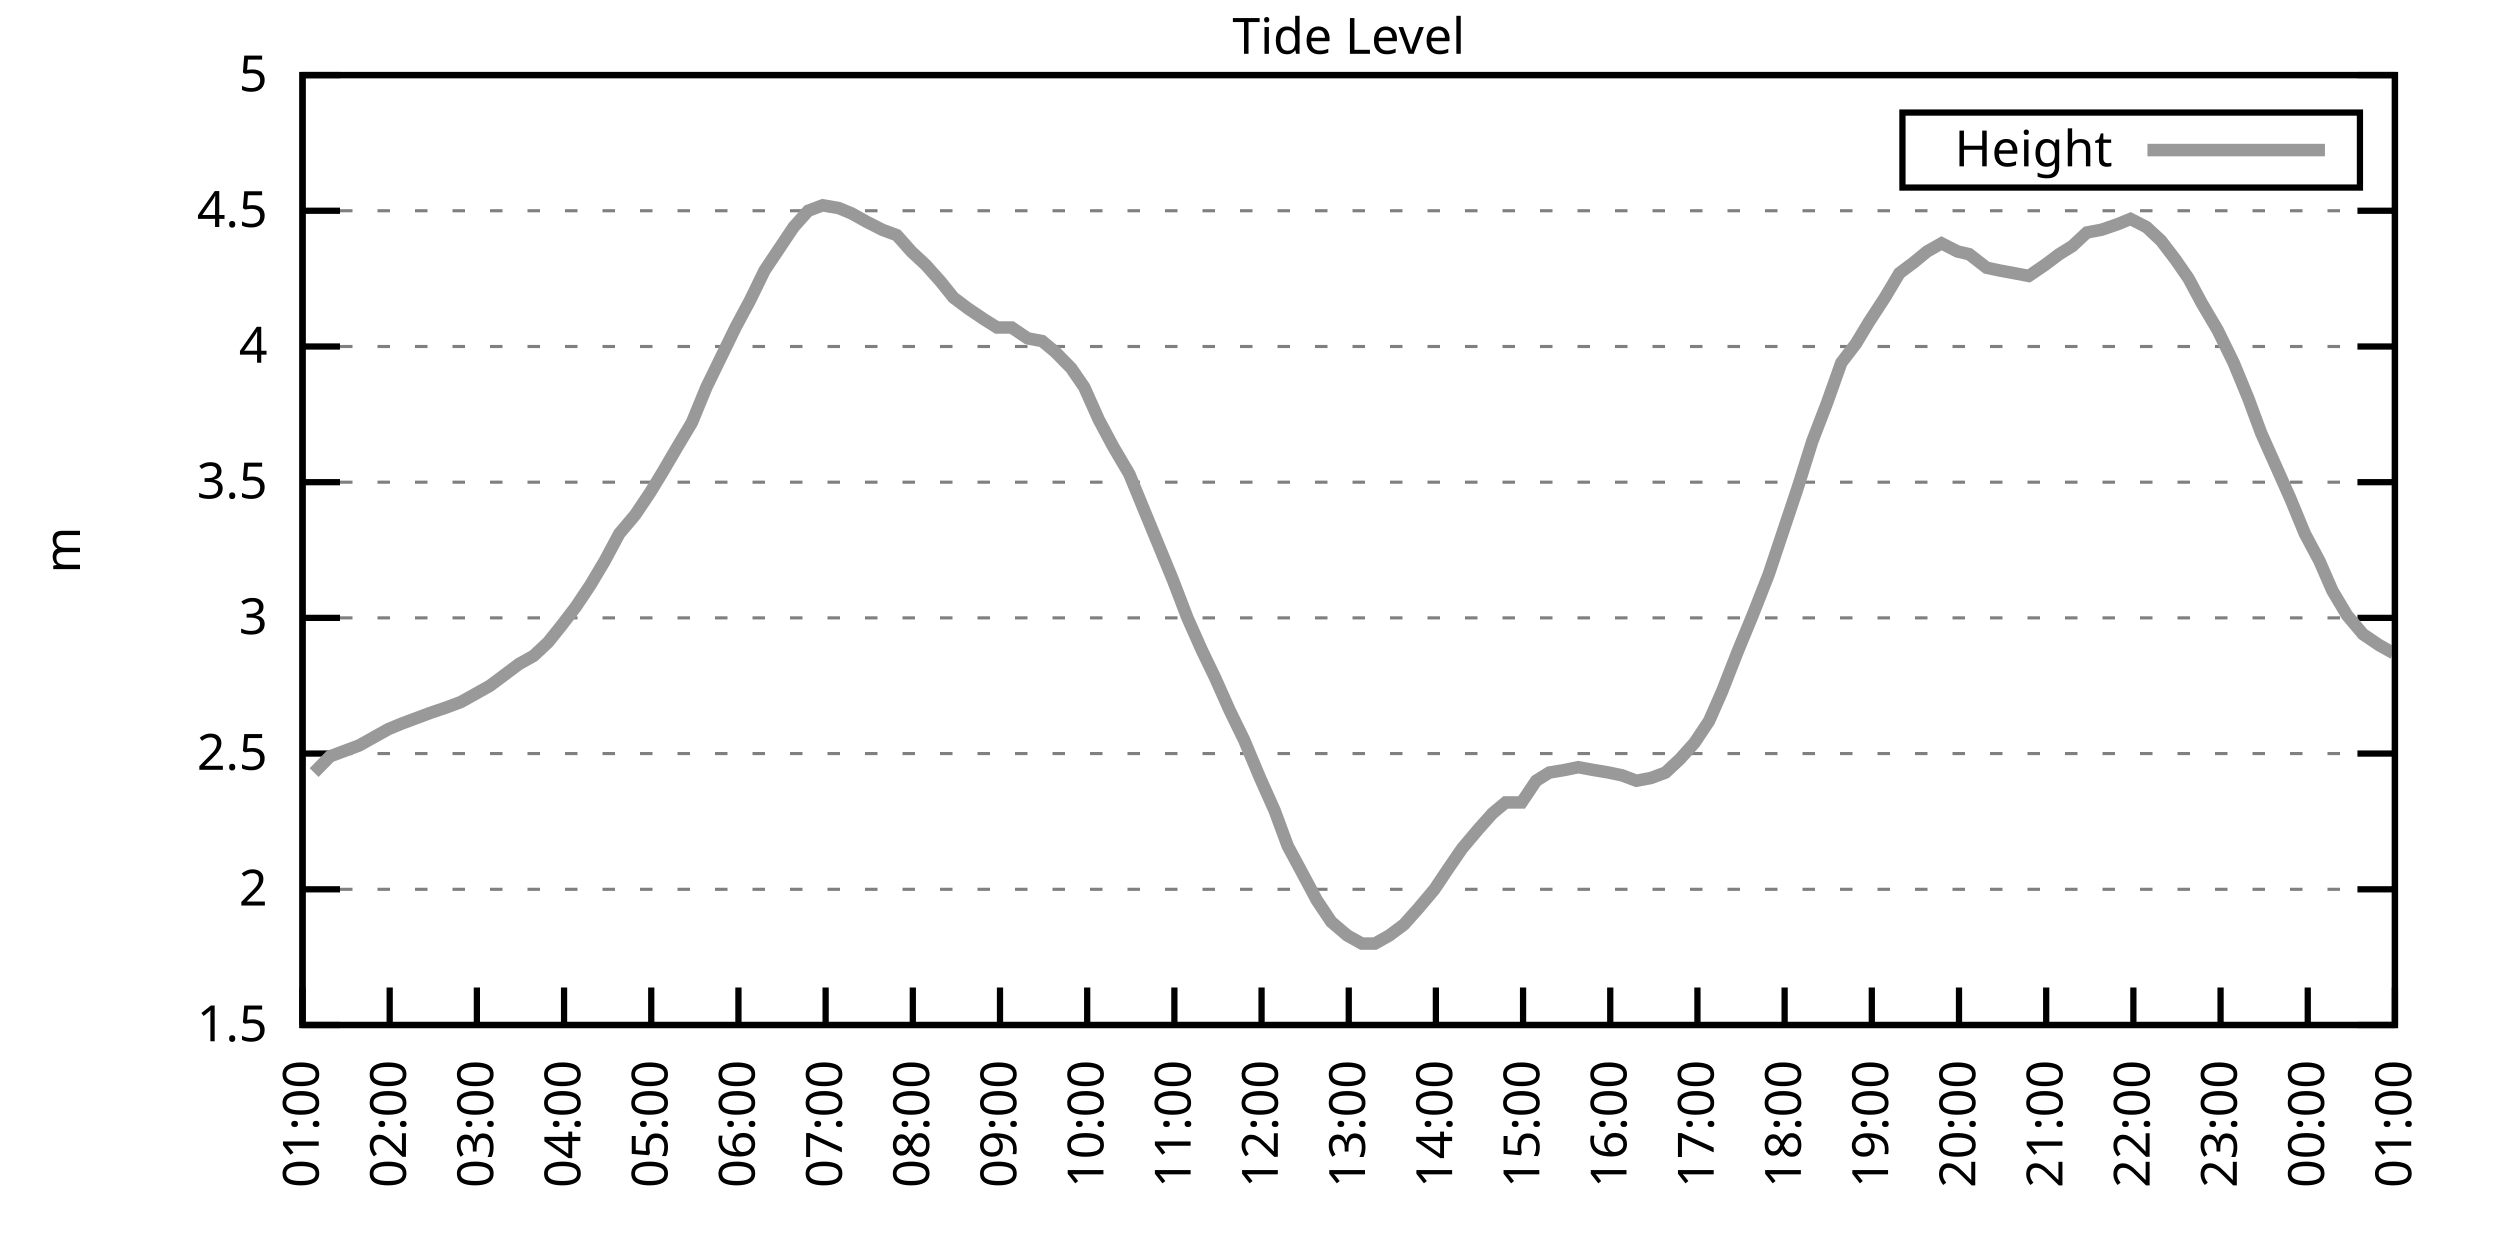
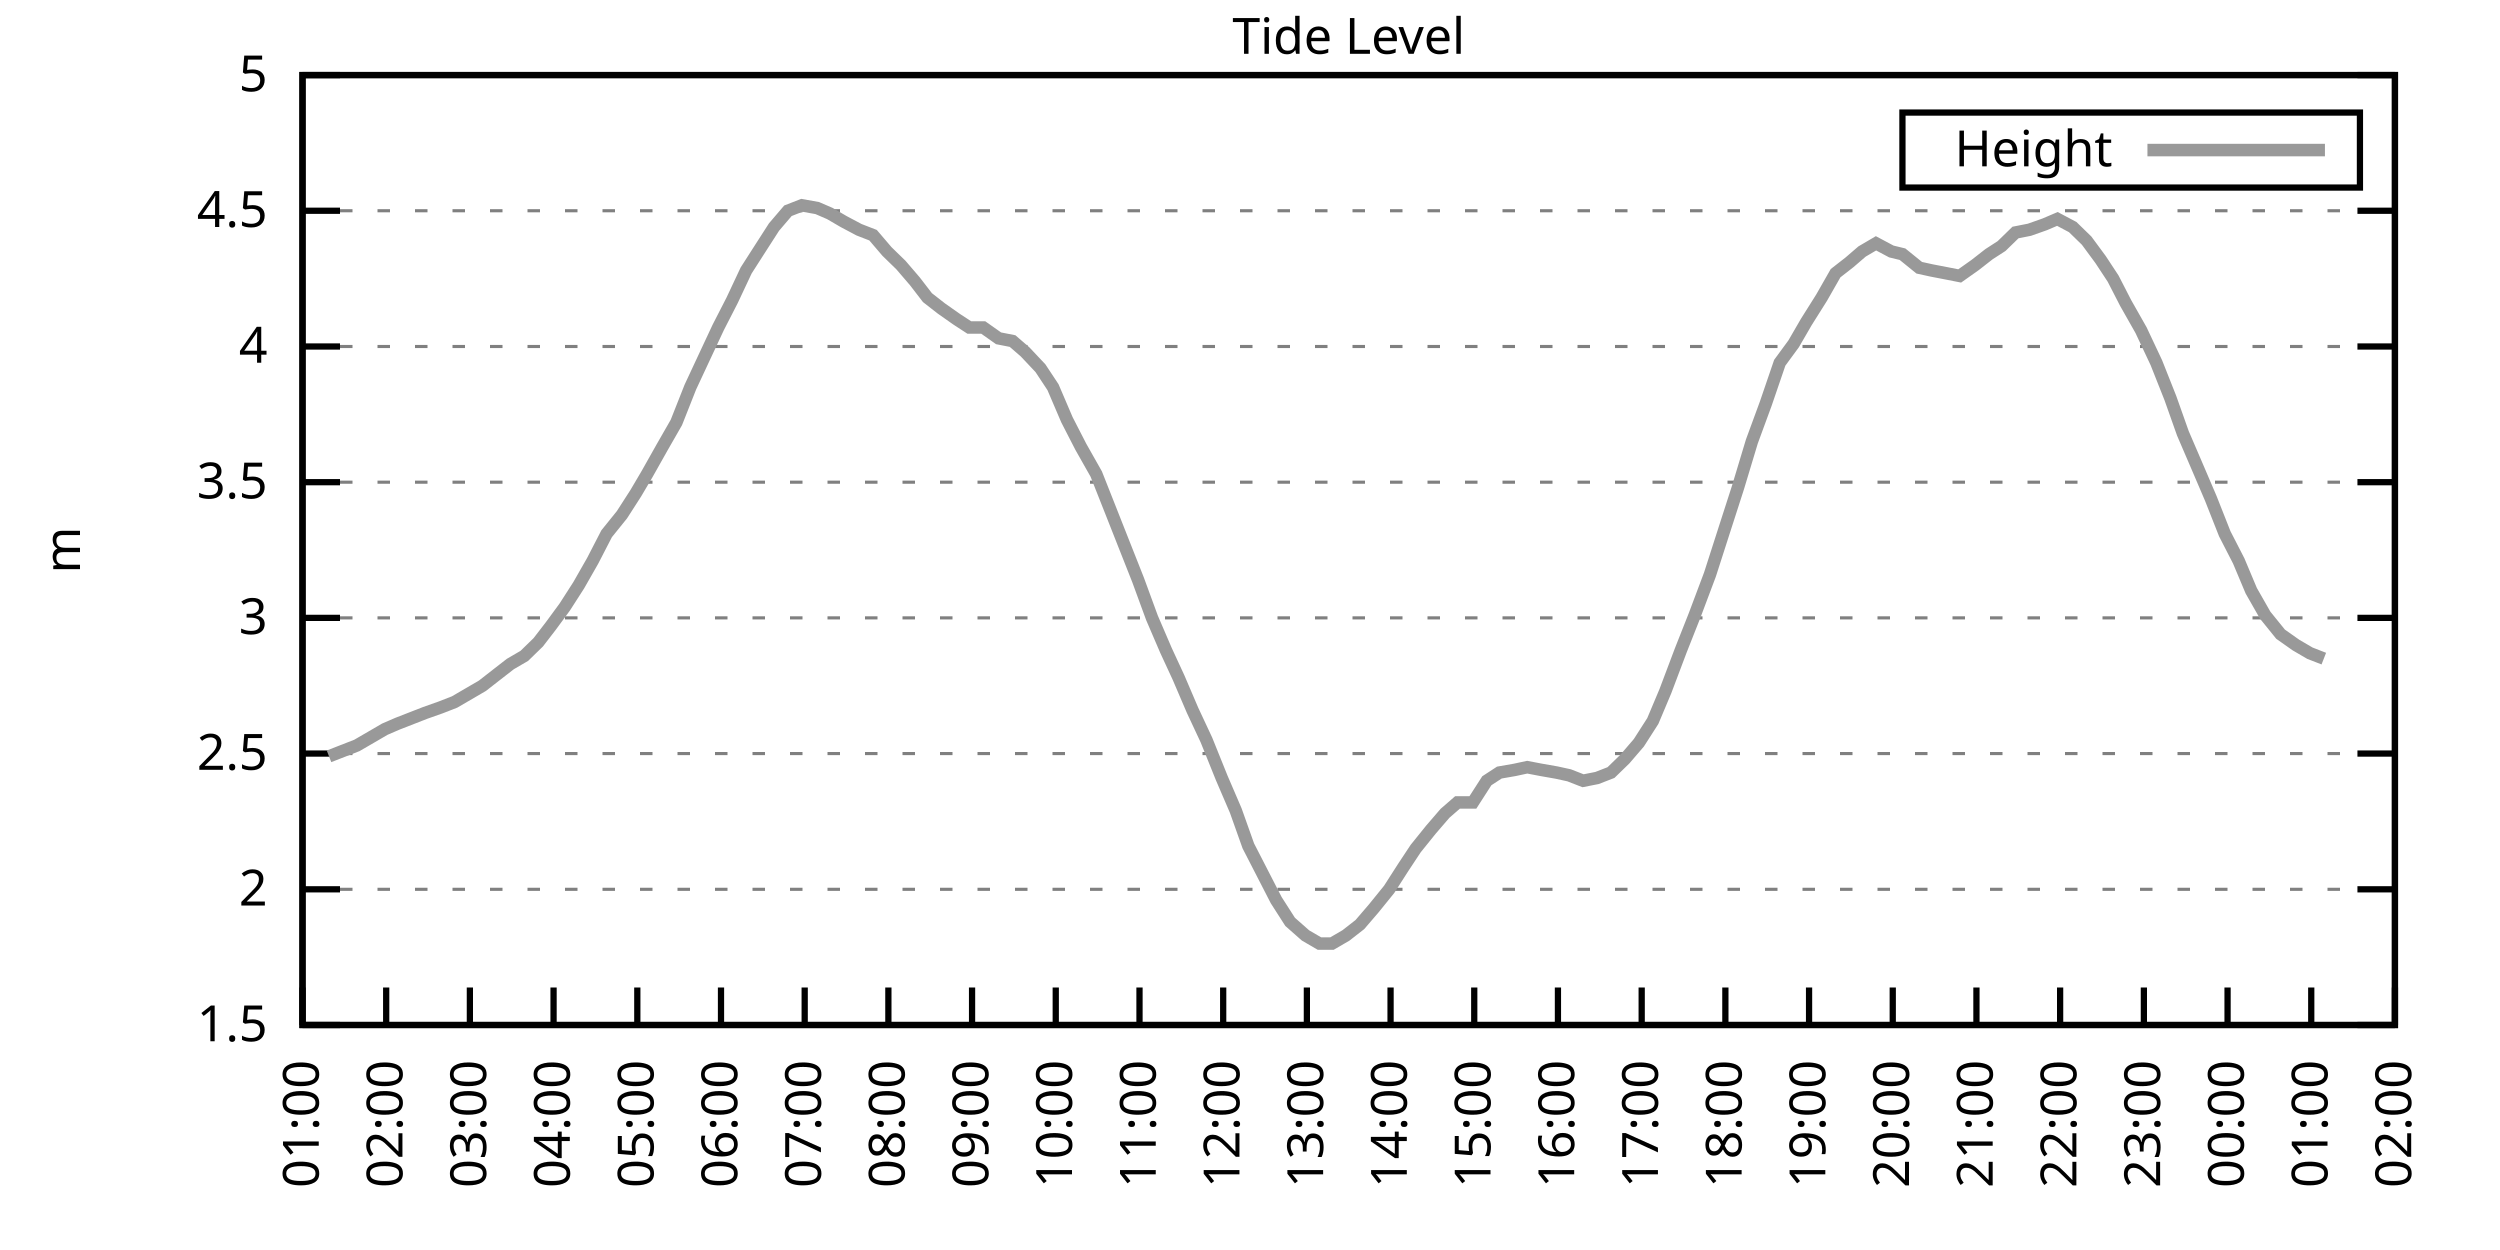
<svg xmlns="http://www.w3.org/2000/svg" xmlns:xlink="http://www.w3.org/1999/xlink" width="400" height="200" viewBox="0 0 400 200">
  <g id="gnuplot_canvas">
    <rect x="0" y="0" width="400" height="200" fill="none" />
    <defs>
      <circle id="gpDot" r="0.5" stroke-width="0.5" stroke="currentColor" />
      <path id="gpPt0" stroke-width="0.333" stroke="currentColor" d="M-1,0 h2 M0,-1 v2" />
      <path id="gpPt1" stroke-width="0.333" stroke="currentColor" d="M-1,-1 L1,1 M1,-1 L-1,1" />
      <path id="gpPt2" stroke-width="0.333" stroke="currentColor" d="M-1,0 L1,0 M0,-1 L0,1 M-1,-1 L1,1 M-1,1 L1,-1" />
      <rect id="gpPt3" stroke-width="0.333" stroke="currentColor" x="-1" y="-1" width="2" height="2" />
      <rect id="gpPt4" stroke-width="0.333" stroke="currentColor" fill="currentColor" x="-1" y="-1" width="2" height="2" />
      <circle id="gpPt5" stroke-width="0.333" stroke="currentColor" cx="0" cy="0" r="1" />
      <use xlink:href="#gpPt5" id="gpPt6" fill="currentColor" stroke="none" />
      <path id="gpPt7" stroke-width="0.333" stroke="currentColor" d="M0,-1.33 L-1.33,0.67 L1.33,0.67 z" />
      <use xlink:href="#gpPt7" id="gpPt8" fill="currentColor" stroke="none" />
      <use xlink:href="#gpPt7" id="gpPt9" stroke="currentColor" transform="rotate(180)" />
      <use xlink:href="#gpPt9" id="gpPt10" fill="currentColor" stroke="none" />
      <use xlink:href="#gpPt3" id="gpPt11" stroke="currentColor" transform="rotate(45)" />
      <use xlink:href="#gpPt11" id="gpPt12" fill="currentColor" stroke="none" />
      <path id="gpPt13" stroke-width="0.333" stroke="currentColor" d="M0,1.330 L1.265,0.411 L0.782,-1.067 L-0.782,-1.076 L-1.265,0.411 z" />
      <use xlink:href="#gpPt13" id="gpPt14" fill="currentColor" stroke="none" />
      <filter id="textbox" filterUnits="objectBoundingBox" x="0" y="0" height="1" width="1">
        <feFlood flood-color="white" flood-opacity="1" result="bgnd" />
        <feComposite in="SourceGraphic" in2="bgnd" operator="atop" />
      </filter>
      <filter id="greybox" filterUnits="objectBoundingBox" x="0" y="0" height="1" width="1">
        <feFlood flood-color="lightgrey" flood-opacity="1" result="grey" />
        <feComposite in="SourceGraphic" in2="grey" operator="atop" />
      </filter>
    </defs>
    <g fill="none" color="white" stroke="currentColor" stroke-width="1.00" stroke-linecap="butt" stroke-linejoin="miter">
</g>
    <g fill="none" color="black" stroke="currentColor" stroke-width="1.00" stroke-linecap="butt" stroke-linejoin="miter">
      <g stroke="none" shape-rendering="crispEdges">
        <polygon fill="rgb(255, 255, 255)" points="48.40,164.00 383.18,164.00 383.18,12.02 48.40,12.02 " />
      </g>
    </g>
    <g fill="none" color="black" stroke="currentColor" stroke-width="1.00" stroke-linecap="butt" stroke-linejoin="miter">
</g>
    <g fill="none" color="black" stroke="black" stroke-width="0.50" stroke-linecap="butt" stroke-linejoin="miter">
</g>
    <g fill="none" color="gray" stroke="currentColor" stroke-width="0.50" stroke-linecap="butt" stroke-linejoin="miter">
      <path stroke="gray" stroke-dasharray="2,4" class="gridline" d="M48.40,164.00 L383.19,164.00  " />
    </g>
    <g fill="none" color="gray" stroke="gray" stroke-width="1.00" stroke-linecap="butt" stroke-linejoin="miter">
</g>
    <g fill="none" color="black" stroke="currentColor" stroke-width="1.00" stroke-linecap="butt" stroke-linejoin="miter">
      <path stroke="black" d="M48.40,164.00 L54.40,164.00 M383.19,164.00 L377.19,164.00  " />
      <g transform="translate(42.80,166.60)" stroke="none" fill="black" font-family="Sans" font-size="8.00" text-anchor="end">
        <text>
          <tspan font-family="Sans"> 1.5</tspan>
        </text>
      </g>
    </g>
    <g fill="none" color="black" stroke="currentColor" stroke-width="1.00" stroke-linecap="butt" stroke-linejoin="miter">
</g>
    <g fill="none" color="black" stroke="black" stroke-width="0.50" stroke-linecap="butt" stroke-linejoin="miter">
</g>
    <g fill="none" color="gray" stroke="currentColor" stroke-width="0.50" stroke-linecap="butt" stroke-linejoin="miter">
      <path stroke="gray" stroke-dasharray="2,4" class="gridline" d="M48.40,142.29 L383.19,142.29  " />
    </g>
    <g fill="none" color="gray" stroke="gray" stroke-width="1.00" stroke-linecap="butt" stroke-linejoin="miter">
</g>
    <g fill="none" color="black" stroke="currentColor" stroke-width="1.00" stroke-linecap="butt" stroke-linejoin="miter">
      <path stroke="black" d="M48.40,142.29 L54.40,142.29 M383.19,142.29 L377.19,142.29  " />
      <g transform="translate(42.80,144.89)" stroke="none" fill="black" font-family="Sans" font-size="8.00" text-anchor="end">
        <text>
          <tspan font-family="Sans"> 2</tspan>
        </text>
      </g>
    </g>
    <g fill="none" color="black" stroke="currentColor" stroke-width="1.00" stroke-linecap="butt" stroke-linejoin="miter">
</g>
    <g fill="none" color="black" stroke="black" stroke-width="0.50" stroke-linecap="butt" stroke-linejoin="miter">
</g>
    <g fill="none" color="gray" stroke="currentColor" stroke-width="0.50" stroke-linecap="butt" stroke-linejoin="miter">
      <path stroke="gray" stroke-dasharray="2,4" class="gridline" d="M48.40,120.57 L383.19,120.57  " />
    </g>
    <g fill="none" color="gray" stroke="gray" stroke-width="1.00" stroke-linecap="butt" stroke-linejoin="miter">
</g>
    <g fill="none" color="black" stroke="currentColor" stroke-width="1.00" stroke-linecap="butt" stroke-linejoin="miter">
      <path stroke="black" d="M48.40,120.57 L54.40,120.57 M383.19,120.57 L377.19,120.57  " />
      <g transform="translate(42.80,123.17)" stroke="none" fill="black" font-family="Sans" font-size="8.00" text-anchor="end">
        <text>
          <tspan font-family="Sans"> 2.5</tspan>
        </text>
      </g>
    </g>
    <g fill="none" color="black" stroke="currentColor" stroke-width="1.00" stroke-linecap="butt" stroke-linejoin="miter">
</g>
    <g fill="none" color="black" stroke="black" stroke-width="0.50" stroke-linecap="butt" stroke-linejoin="miter">
</g>
    <g fill="none" color="gray" stroke="currentColor" stroke-width="0.50" stroke-linecap="butt" stroke-linejoin="miter">
      <path stroke="gray" stroke-dasharray="2,4" class="gridline" d="M48.40,98.86 L383.19,98.86  " />
    </g>
    <g fill="none" color="gray" stroke="gray" stroke-width="1.00" stroke-linecap="butt" stroke-linejoin="miter">
</g>
    <g fill="none" color="black" stroke="currentColor" stroke-width="1.00" stroke-linecap="butt" stroke-linejoin="miter">
      <path stroke="black" d="M48.40,98.86 L54.40,98.86 M383.19,98.86 L377.19,98.86  " />
      <g transform="translate(42.80,101.46)" stroke="none" fill="black" font-family="Sans" font-size="8.00" text-anchor="end">
        <text>
          <tspan font-family="Sans"> 3</tspan>
        </text>
      </g>
    </g>
    <g fill="none" color="black" stroke="currentColor" stroke-width="1.00" stroke-linecap="butt" stroke-linejoin="miter">
</g>
    <g fill="none" color="black" stroke="black" stroke-width="0.50" stroke-linecap="butt" stroke-linejoin="miter">
</g>
    <g fill="none" color="gray" stroke="currentColor" stroke-width="0.50" stroke-linecap="butt" stroke-linejoin="miter">
      <path stroke="gray" stroke-dasharray="2,4" class="gridline" d="M48.40,77.15 L383.19,77.15  " />
    </g>
    <g fill="none" color="gray" stroke="gray" stroke-width="1.00" stroke-linecap="butt" stroke-linejoin="miter">
</g>
    <g fill="none" color="black" stroke="currentColor" stroke-width="1.00" stroke-linecap="butt" stroke-linejoin="miter">
      <path stroke="black" d="M48.40,77.15 L54.40,77.15 M383.19,77.15 L377.19,77.15  " />
      <g transform="translate(42.80,79.75)" stroke="none" fill="black" font-family="Sans" font-size="8.00" text-anchor="end">
        <text>
          <tspan font-family="Sans"> 3.5</tspan>
        </text>
      </g>
    </g>
    <g fill="none" color="black" stroke="currentColor" stroke-width="1.00" stroke-linecap="butt" stroke-linejoin="miter">
</g>
    <g fill="none" color="black" stroke="black" stroke-width="0.50" stroke-linecap="butt" stroke-linejoin="miter">
</g>
    <g fill="none" color="gray" stroke="currentColor" stroke-width="0.50" stroke-linecap="butt" stroke-linejoin="miter">
      <path stroke="gray" stroke-dasharray="2,4" class="gridline" d="M48.40,55.44 L383.19,55.44  " />
    </g>
    <g fill="none" color="gray" stroke="gray" stroke-width="1.00" stroke-linecap="butt" stroke-linejoin="miter">
</g>
    <g fill="none" color="black" stroke="currentColor" stroke-width="1.00" stroke-linecap="butt" stroke-linejoin="miter">
      <path stroke="black" d="M48.40,55.44 L54.40,55.44 M383.19,55.44 L377.19,55.44  " />
      <g transform="translate(42.80,58.04)" stroke="none" fill="black" font-family="Sans" font-size="8.00" text-anchor="end">
        <text>
          <tspan font-family="Sans"> 4</tspan>
        </text>
      </g>
    </g>
    <g fill="none" color="black" stroke="currentColor" stroke-width="1.00" stroke-linecap="butt" stroke-linejoin="miter">
</g>
    <g fill="none" color="black" stroke="black" stroke-width="0.50" stroke-linecap="butt" stroke-linejoin="miter">
</g>
    <g fill="none" color="gray" stroke="currentColor" stroke-width="0.50" stroke-linecap="butt" stroke-linejoin="miter">
      <path stroke="gray" stroke-dasharray="2,4" class="gridline" d="M48.40,33.72 L383.19,33.72  " />
    </g>
    <g fill="none" color="gray" stroke="gray" stroke-width="1.00" stroke-linecap="butt" stroke-linejoin="miter">
</g>
    <g fill="none" color="black" stroke="currentColor" stroke-width="1.00" stroke-linecap="butt" stroke-linejoin="miter">
      <path stroke="black" d="M48.40,33.72 L54.40,33.72 M383.19,33.72 L377.19,33.72  " />
      <g transform="translate(42.80,36.32)" stroke="none" fill="black" font-family="Sans" font-size="8.00" text-anchor="end">
        <text>
          <tspan font-family="Sans"> 4.5</tspan>
        </text>
      </g>
    </g>
    <g fill="none" color="black" stroke="currentColor" stroke-width="1.00" stroke-linecap="butt" stroke-linejoin="miter">
</g>
    <g fill="none" color="black" stroke="black" stroke-width="0.50" stroke-linecap="butt" stroke-linejoin="miter">
</g>
    <g fill="none" color="gray" stroke="currentColor" stroke-width="0.50" stroke-linecap="butt" stroke-linejoin="miter">
      <path stroke="gray" stroke-dasharray="2,4" class="gridline" d="M48.40,12.01 L383.19,12.01  " />
    </g>
    <g fill="none" color="gray" stroke="gray" stroke-width="1.00" stroke-linecap="butt" stroke-linejoin="miter">
</g>
    <g fill="none" color="black" stroke="currentColor" stroke-width="1.00" stroke-linecap="butt" stroke-linejoin="miter">
      <path stroke="black" d="M48.40,12.01 L54.40,12.01 M383.19,12.01 L377.19,12.01  " />
      <g transform="translate(42.80,14.61)" stroke="none" fill="black" font-family="Sans" font-size="8.00" text-anchor="end">
        <text>
          <tspan font-family="Sans"> 5</tspan>
        </text>
      </g>
    </g>
    <g fill="none" color="black" stroke="currentColor" stroke-width="1.00" stroke-linecap="butt" stroke-linejoin="miter">
      <path stroke="black" d="M48.40,164.00 L48.40,158.00  " />
      <g transform="translate(51.00,169.60) rotate(270.00)" stroke="none" fill="black" font-family="Sans" font-size="8.00" text-anchor="end">
        <text>
          <tspan font-family="Sans">01:00</tspan>
        </text>
      </g>
    </g>
    <g fill="none" color="black" stroke="currentColor" stroke-width="1.00" stroke-linecap="butt" stroke-linejoin="miter">
-       <path stroke="black" d="M62.35,164.00 L62.35,158.00  " />
-       <g transform="translate(64.95,169.60) rotate(270.00)" stroke="none" fill="black" font-family="Sans" font-size="8.00" text-anchor="end">
+       <path stroke="black" d="M61.79,164.00 L61.79,158.00  " />
+       <g transform="translate(64.39,169.60) rotate(270.00)" stroke="none" fill="black" font-family="Sans" font-size="8.00" text-anchor="end">
        <text>
          <tspan font-family="Sans">02:00</tspan>
        </text>
      </g>
    </g>
    <g fill="none" color="black" stroke="currentColor" stroke-width="1.00" stroke-linecap="butt" stroke-linejoin="miter">
-       <path stroke="black" d="M76.30,164.00 L76.30,158.00  " />
-       <g transform="translate(78.90,169.60) rotate(270.00)" stroke="none" fill="black" font-family="Sans" font-size="8.00" text-anchor="end">
+       <path stroke="black" d="M75.18,164.00 L75.18,158.00  " />
+       <g transform="translate(77.78,169.60) rotate(270.00)" stroke="none" fill="black" font-family="Sans" font-size="8.00" text-anchor="end">
        <text>
          <tspan font-family="Sans">03:00</tspan>
        </text>
      </g>
    </g>
    <g fill="none" color="black" stroke="currentColor" stroke-width="1.00" stroke-linecap="butt" stroke-linejoin="miter">
-       <path stroke="black" d="M90.25,164.00 L90.25,158.00  " />
-       <g transform="translate(92.85,169.60) rotate(270.00)" stroke="none" fill="black" font-family="Sans" font-size="8.00" text-anchor="end">
+       <path stroke="black" d="M88.57,164.00 L88.57,158.00  " />
+       <g transform="translate(91.17,169.60) rotate(270.00)" stroke="none" fill="black" font-family="Sans" font-size="8.00" text-anchor="end">
        <text>
          <tspan font-family="Sans">04:00</tspan>
        </text>
      </g>
    </g>
    <g fill="none" color="black" stroke="currentColor" stroke-width="1.00" stroke-linecap="butt" stroke-linejoin="miter">
-       <path stroke="black" d="M104.20,164.00 L104.20,158.00  " />
-       <g transform="translate(106.80,169.60) rotate(270.00)" stroke="none" fill="black" font-family="Sans" font-size="8.00" text-anchor="end">
+       <path stroke="black" d="M101.97,164.00 L101.97,158.00  " />
+       <g transform="translate(104.57,169.60) rotate(270.00)" stroke="none" fill="black" font-family="Sans" font-size="8.00" text-anchor="end">
        <text>
          <tspan font-family="Sans">05:00</tspan>
        </text>
      </g>
    </g>
    <g fill="none" color="black" stroke="currentColor" stroke-width="1.00" stroke-linecap="butt" stroke-linejoin="miter">
-       <path stroke="black" d="M118.15,164.00 L118.15,158.00  " />
-       <g transform="translate(120.75,169.60) rotate(270.00)" stroke="none" fill="black" font-family="Sans" font-size="8.00" text-anchor="end">
+       <path stroke="black" d="M115.36,164.00 L115.36,158.00  " />
+       <g transform="translate(117.96,169.60) rotate(270.00)" stroke="none" fill="black" font-family="Sans" font-size="8.00" text-anchor="end">
        <text>
          <tspan font-family="Sans">06:00</tspan>
        </text>
      </g>
    </g>
    <g fill="none" color="black" stroke="currentColor" stroke-width="1.00" stroke-linecap="butt" stroke-linejoin="miter">
-       <path stroke="black" d="M132.10,164.00 L132.10,158.00  " />
-       <g transform="translate(134.70,169.60) rotate(270.00)" stroke="none" fill="black" font-family="Sans" font-size="8.00" text-anchor="end">
+       <path stroke="black" d="M128.75,164.00 L128.75,158.00  " />
+       <g transform="translate(131.35,169.60) rotate(270.00)" stroke="none" fill="black" font-family="Sans" font-size="8.00" text-anchor="end">
        <text>
          <tspan font-family="Sans">07:00</tspan>
        </text>
      </g>
    </g>
    <g fill="none" color="black" stroke="currentColor" stroke-width="1.00" stroke-linecap="butt" stroke-linejoin="miter">
-       <path stroke="black" d="M146.05,164.00 L146.05,158.00  " />
-       <g transform="translate(148.65,169.60) rotate(270.00)" stroke="none" fill="black" font-family="Sans" font-size="8.00" text-anchor="end">
+       <path stroke="black" d="M142.14,164.00 L142.14,158.00  " />
+       <g transform="translate(144.74,169.60) rotate(270.00)" stroke="none" fill="black" font-family="Sans" font-size="8.00" text-anchor="end">
        <text>
          <tspan font-family="Sans">08:00</tspan>
        </text>
      </g>
    </g>
    <g fill="none" color="black" stroke="currentColor" stroke-width="1.00" stroke-linecap="butt" stroke-linejoin="miter">
-       <path stroke="black" d="M160.00,164.00 L160.00,158.00  " />
-       <g transform="translate(162.60,169.60) rotate(270.00)" stroke="none" fill="black" font-family="Sans" font-size="8.00" text-anchor="end">
+       <path stroke="black" d="M155.53,164.00 L155.53,158.00  " />
+       <g transform="translate(158.13,169.60) rotate(270.00)" stroke="none" fill="black" font-family="Sans" font-size="8.00" text-anchor="end">
        <text>
          <tspan font-family="Sans">09:00</tspan>
        </text>
      </g>
    </g>
    <g fill="none" color="black" stroke="currentColor" stroke-width="1.00" stroke-linecap="butt" stroke-linejoin="miter">
-       <path stroke="black" d="M173.95,164.00 L173.95,158.00  " />
-       <g transform="translate(176.55,169.60) rotate(270.00)" stroke="none" fill="black" font-family="Sans" font-size="8.00" text-anchor="end">
+       <path stroke="black" d="M168.92,164.00 L168.92,158.00  " />
+       <g transform="translate(171.52,169.60) rotate(270.00)" stroke="none" fill="black" font-family="Sans" font-size="8.00" text-anchor="end">
        <text>
          <tspan font-family="Sans">10:00</tspan>
        </text>
      </g>
    </g>
    <g fill="none" color="black" stroke="currentColor" stroke-width="1.00" stroke-linecap="butt" stroke-linejoin="miter">
-       <path stroke="black" d="M187.90,164.00 L187.90,158.00  " />
-       <g transform="translate(190.50,169.60) rotate(270.00)" stroke="none" fill="black" font-family="Sans" font-size="8.00" text-anchor="end">
+       <path stroke="black" d="M182.32,164.00 L182.32,158.00  " />
+       <g transform="translate(184.92,169.60) rotate(270.00)" stroke="none" fill="black" font-family="Sans" font-size="8.00" text-anchor="end">
        <text>
          <tspan font-family="Sans">11:00</tspan>
        </text>
      </g>
    </g>
    <g fill="none" color="black" stroke="currentColor" stroke-width="1.00" stroke-linecap="butt" stroke-linejoin="miter">
-       <path stroke="black" d="M201.85,164.00 L201.85,158.00  " />
-       <g transform="translate(204.45,169.60) rotate(270.00)" stroke="none" fill="black" font-family="Sans" font-size="8.00" text-anchor="end">
+       <path stroke="black" d="M195.71,164.00 L195.71,158.00  " />
+       <g transform="translate(198.31,169.60) rotate(270.00)" stroke="none" fill="black" font-family="Sans" font-size="8.00" text-anchor="end">
        <text>
          <tspan font-family="Sans">12:00</tspan>
        </text>
      </g>
    </g>
    <g fill="none" color="black" stroke="currentColor" stroke-width="1.00" stroke-linecap="butt" stroke-linejoin="miter">
-       <path stroke="black" d="M215.80,164.00 L215.80,158.00  " />
-       <g transform="translate(218.40,169.60) rotate(270.00)" stroke="none" fill="black" font-family="Sans" font-size="8.00" text-anchor="end">
+       <path stroke="black" d="M209.10,164.00 L209.10,158.00  " />
+       <g transform="translate(211.70,169.60) rotate(270.00)" stroke="none" fill="black" font-family="Sans" font-size="8.00" text-anchor="end">
        <text>
          <tspan font-family="Sans">13:00</tspan>
        </text>
      </g>
    </g>
    <g fill="none" color="black" stroke="currentColor" stroke-width="1.00" stroke-linecap="butt" stroke-linejoin="miter">
-       <path stroke="black" d="M229.74,164.00 L229.74,158.00  " />
-       <g transform="translate(232.34,169.60) rotate(270.00)" stroke="none" fill="black" font-family="Sans" font-size="8.00" text-anchor="end">
+       <path stroke="black" d="M222.49,164.00 L222.49,158.00  " />
+       <g transform="translate(225.09,169.60) rotate(270.00)" stroke="none" fill="black" font-family="Sans" font-size="8.00" text-anchor="end">
        <text>
          <tspan font-family="Sans">14:00</tspan>
        </text>
      </g>
    </g>
    <g fill="none" color="black" stroke="currentColor" stroke-width="1.00" stroke-linecap="butt" stroke-linejoin="miter">
-       <path stroke="black" d="M243.69,164.00 L243.69,158.00  " />
-       <g transform="translate(246.29,169.60) rotate(270.00)" stroke="none" fill="black" font-family="Sans" font-size="8.00" text-anchor="end">
+       <path stroke="black" d="M235.88,164.00 L235.88,158.00  " />
+       <g transform="translate(238.48,169.60) rotate(270.00)" stroke="none" fill="black" font-family="Sans" font-size="8.00" text-anchor="end">
        <text>
          <tspan font-family="Sans">15:00</tspan>
        </text>
      </g>
    </g>
    <g fill="none" color="black" stroke="currentColor" stroke-width="1.00" stroke-linecap="butt" stroke-linejoin="miter">
-       <path stroke="black" d="M257.64,164.00 L257.64,158.00  " />
-       <g transform="translate(260.24,169.60) rotate(270.00)" stroke="none" fill="black" font-family="Sans" font-size="8.00" text-anchor="end">
+       <path stroke="black" d="M249.27,164.00 L249.27,158.00  " />
+       <g transform="translate(251.87,169.60) rotate(270.00)" stroke="none" fill="black" font-family="Sans" font-size="8.00" text-anchor="end">
        <text>
          <tspan font-family="Sans">16:00</tspan>
        </text>
      </g>
    </g>
    <g fill="none" color="black" stroke="currentColor" stroke-width="1.00" stroke-linecap="butt" stroke-linejoin="miter">
-       <path stroke="black" d="M271.59,164.00 L271.59,158.00  " />
-       <g transform="translate(274.19,169.60) rotate(270.00)" stroke="none" fill="black" font-family="Sans" font-size="8.00" text-anchor="end">
+       <path stroke="black" d="M262.67,164.00 L262.67,158.00  " />
+       <g transform="translate(265.27,169.60) rotate(270.00)" stroke="none" fill="black" font-family="Sans" font-size="8.00" text-anchor="end">
        <text>
          <tspan font-family="Sans">17:00</tspan>
        </text>
      </g>
    </g>
    <g fill="none" color="black" stroke="currentColor" stroke-width="1.00" stroke-linecap="butt" stroke-linejoin="miter">
-       <path stroke="black" d="M285.54,164.00 L285.54,158.00  " />
-       <g transform="translate(288.14,169.60) rotate(270.00)" stroke="none" fill="black" font-family="Sans" font-size="8.00" text-anchor="end">
+       <path stroke="black" d="M276.06,164.00 L276.06,158.00  " />
+       <g transform="translate(278.66,169.60) rotate(270.00)" stroke="none" fill="black" font-family="Sans" font-size="8.00" text-anchor="end">
        <text>
          <tspan font-family="Sans">18:00</tspan>
        </text>
      </g>
    </g>
    <g fill="none" color="black" stroke="currentColor" stroke-width="1.00" stroke-linecap="butt" stroke-linejoin="miter">
-       <path stroke="black" d="M299.49,164.00 L299.49,158.00  " />
-       <g transform="translate(302.09,169.60) rotate(270.00)" stroke="none" fill="black" font-family="Sans" font-size="8.00" text-anchor="end">
+       <path stroke="black" d="M289.45,164.00 L289.45,158.00  " />
+       <g transform="translate(292.05,169.60) rotate(270.00)" stroke="none" fill="black" font-family="Sans" font-size="8.00" text-anchor="end">
        <text>
          <tspan font-family="Sans">19:00</tspan>
        </text>
      </g>
    </g>
    <g fill="none" color="black" stroke="currentColor" stroke-width="1.00" stroke-linecap="butt" stroke-linejoin="miter">
-       <path stroke="black" d="M313.44,164.00 L313.44,158.00  " />
-       <g transform="translate(316.04,169.60) rotate(270.00)" stroke="none" fill="black" font-family="Sans" font-size="8.00" text-anchor="end">
+       <path stroke="black" d="M302.84,164.00 L302.84,158.00  " />
+       <g transform="translate(305.44,169.60) rotate(270.00)" stroke="none" fill="black" font-family="Sans" font-size="8.00" text-anchor="end">
        <text>
          <tspan font-family="Sans">20:00</tspan>
        </text>
      </g>
    </g>
    <g fill="none" color="black" stroke="currentColor" stroke-width="1.00" stroke-linecap="butt" stroke-linejoin="miter">
-       <path stroke="black" d="M327.39,164.00 L327.39,158.00  " />
-       <g transform="translate(329.99,169.60) rotate(270.00)" stroke="none" fill="black" font-family="Sans" font-size="8.00" text-anchor="end">
+       <path stroke="black" d="M316.23,164.00 L316.23,158.00  " />
+       <g transform="translate(318.83,169.60) rotate(270.00)" stroke="none" fill="black" font-family="Sans" font-size="8.00" text-anchor="end">
        <text>
          <tspan font-family="Sans">21:00</tspan>
        </text>
      </g>
    </g>
    <g fill="none" color="black" stroke="currentColor" stroke-width="1.00" stroke-linecap="butt" stroke-linejoin="miter">
-       <path stroke="black" d="M341.34,164.00 L341.34,158.00  " />
-       <g transform="translate(343.94,169.60) rotate(270.00)" stroke="none" fill="black" font-family="Sans" font-size="8.00" text-anchor="end">
+       <path stroke="black" d="M329.62,164.00 L329.62,158.00  " />
+       <g transform="translate(332.22,169.60) rotate(270.00)" stroke="none" fill="black" font-family="Sans" font-size="8.00" text-anchor="end">
        <text>
          <tspan font-family="Sans">22:00</tspan>
        </text>
      </g>
    </g>
    <g fill="none" color="black" stroke="currentColor" stroke-width="1.00" stroke-linecap="butt" stroke-linejoin="miter">
-       <path stroke="black" d="M355.29,164.00 L355.29,158.00  " />
-       <g transform="translate(357.89,169.60) rotate(270.00)" stroke="none" fill="black" font-family="Sans" font-size="8.00" text-anchor="end">
+       <path stroke="black" d="M343.02,164.00 L343.02,158.00  " />
+       <g transform="translate(345.62,169.60) rotate(270.00)" stroke="none" fill="black" font-family="Sans" font-size="8.00" text-anchor="end">
        <text>
          <tspan font-family="Sans">23:00</tspan>
        </text>
      </g>
    </g>
    <g fill="none" color="black" stroke="currentColor" stroke-width="1.00" stroke-linecap="butt" stroke-linejoin="miter">
-       <path stroke="black" d="M369.24,164.00 L369.24,158.00  " />
-       <g transform="translate(371.84,169.60) rotate(270.00)" stroke="none" fill="black" font-family="Sans" font-size="8.00" text-anchor="end">
+       <path stroke="black" d="M356.41,164.00 L356.41,158.00  " />
+       <g transform="translate(359.01,169.60) rotate(270.00)" stroke="none" fill="black" font-family="Sans" font-size="8.00" text-anchor="end">
        <text>
          <tspan font-family="Sans">00:00</tspan>
+         </text>
+       </g>
+     </g>
+     <g fill="none" color="black" stroke="currentColor" stroke-width="1.00" stroke-linecap="butt" stroke-linejoin="miter">
+       <path stroke="black" d="M369.80,164.00 L369.80,158.00  " />
+       <g transform="translate(372.40,169.60) rotate(270.00)" stroke="none" fill="black" font-family="Sans" font-size="8.00" text-anchor="end">
+         <text>
+           <tspan font-family="Sans">01:00</tspan>
        </text>
      </g>
    </g>
    <g fill="none" color="black" stroke="currentColor" stroke-width="1.00" stroke-linecap="butt" stroke-linejoin="miter">
      <path stroke="black" d="M383.19,164.00 L383.19,158.00  " />
      <g transform="translate(385.79,169.60) rotate(270.00)" stroke="none" fill="black" font-family="Sans" font-size="8.00" text-anchor="end">
        <text>
-           <tspan font-family="Sans">01:00</tspan>
+           <tspan font-family="Sans">02:00</tspan>
        </text>
      </g>
    </g>
    <g fill="none" color="black" stroke="currentColor" stroke-width="1.00" stroke-linecap="butt" stroke-linejoin="miter">
</g>
    <g fill="none" color="black" stroke="currentColor" stroke-width="1.00" stroke-linecap="butt" stroke-linejoin="miter">
      <path stroke="black" d="M48.40,12.01 L48.40,164.00 L383.19,164.00 L383.19,12.01 L48.40,12.01 Z  " />
    </g>
    <g fill="none" color="black" stroke="currentColor" stroke-width="1.00" stroke-linecap="butt" stroke-linejoin="miter">
</g>
    <g fill="none" color="black" stroke="currentColor" stroke-width="1.00" stroke-linecap="butt" stroke-linejoin="miter">
      <path stroke="black" d="M304.39,30.01 L304.39,18.01 L377.59,18.01 L377.59,30.01 L304.39,30.01 Z  " />
    </g>
    <g id="Tide_level_plot_1">
      <g fill="none" color="white" stroke="black" stroke-width="2.00" stroke-linecap="butt" stroke-linejoin="miter">
</g>
      <g fill="none" color="black" stroke="currentColor" stroke-width="2.00" stroke-linecap="butt" stroke-linejoin="miter">
        <g transform="translate(337.99,26.61)" stroke="none" fill="black" font-family="Sans" font-size="8.00" text-anchor="end">
          <text>
            <tspan font-family="Sans">Height</tspan>
          </text>
        </g>
      </g>
      <g fill="none" color="black" stroke="currentColor" stroke-width="2.00" stroke-linecap="butt" stroke-linejoin="miter">
-         <path stroke="rgb(153, 153, 153)" d="M343.59,24.01 L371.99,24.01 M50.26,123.61 L52.82,121.01 L55.14,120.14 L57.47,119.27 L59.79,117.97 L62.12,116.67   L64.21,115.80 L66.53,114.93 L68.86,114.06 L71.42,113.19 L73.74,112.32 L76.07,111.02 L78.39,109.72 L80.72,107.98   L83.04,106.24 L85.37,104.94 L87.69,102.77 L89.78,100.16 L92.11,97.12 L94.43,93.65 L96.76,89.74 L99.08,85.40   L101.64,82.36 L103.97,78.89 L105.83,75.85 L108.38,71.50 L110.71,67.59 L113.03,61.95 L115.36,57.17 L117.68,52.40   L120.01,48.05 L122.33,43.28 L124.66,39.80 L126.98,36.33 L129.31,33.72 L131.63,32.85 L134.19,33.29 L136.28,34.16   L138.61,35.46 L141.16,36.76 L143.49,37.63 L145.81,40.24 L148.14,42.41 L150.46,45.01 L152.56,47.62 L154.88,49.36   L157.44,51.09 L159.53,52.40 L161.86,52.40 L164.41,54.13 L166.74,54.57 L168.83,56.30 L171.39,58.91 L173.48,61.95   L175.81,67.16 L178.13,71.50 L180.69,75.85 L183.01,81.49 L185.34,87.14 L187.66,92.78 L189.99,98.86 L192.31,104.07   L194.41,108.42 L196.73,113.63 L199.06,118.40 L201.61,124.48 L203.94,129.69 L206.03,135.34 L208.36,139.68 L210.68,144.02   L213.01,147.50 L215.56,149.67 L217.89,150.97 L219.98,150.97 L222.30,149.67 L224.63,147.93 L226.95,145.33 L229.51,142.29   L231.84,138.81 L233.93,135.77 L236.49,132.73 L238.81,130.13 L240.90,128.39 L243.46,128.39 L245.79,124.92 L247.88,123.61   L250.44,123.18 L252.53,122.75 L254.85,123.18 L257.41,123.61 L259.50,124.05 L261.83,124.92 L264.15,124.48 L266.48,123.61   L268.80,121.44 L271.13,118.84 L273.45,115.36 L275.55,110.59 L278.10,104.07 L280.43,98.43 L282.99,91.91 L285.31,84.97   L287.64,78.02 L289.96,70.63 L292.29,64.56 L294.61,58.04 L296.94,55.00 L299.03,51.53 L301.58,47.62 L303.91,43.71   L306.23,41.97 L308.33,40.24 L310.65,38.93 L313.21,40.24 L315.07,40.67 L317.86,42.84 L319.95,43.28 L322.28,43.71   L324.60,44.15 L327.16,42.41 L329.48,40.67 L331.58,39.37 L333.90,37.20 L336.23,36.76 L338.78,35.89 L340.88,35.03   L343.43,36.33 L345.76,38.50 L348.08,41.54 L350.18,44.58 L352.27,48.49 L354.83,52.83 L357.38,58.04 L359.71,63.69   L361.80,69.33 L364.13,74.54 L366.45,79.75 L368.78,85.40 L371.10,89.74 L373.19,94.52 L375.52,98.43 L378.08,101.47   L380.63,103.20 L382.96,104.51  " />
+         <path stroke="rgb(153, 153, 153)" d="M343.59,24.01 L371.99,24.01 M52.64,121.01 L54.87,120.14 L57.10,119.27 L59.34,117.97 L61.57,116.67 L63.58,115.80   L65.81,114.93 L68.04,114.06 L70.50,113.19 L72.73,112.32 L74.96,111.02 L77.19,109.72 L79.42,107.98 L81.66,106.24   L83.89,104.94 L86.12,102.77 L88.13,100.16 L90.36,97.12 L92.59,93.65 L94.82,89.74 L97.06,85.40 L99.51,82.36   L101.74,78.89 L103.53,75.85 L105.98,71.50 L108.22,67.59 L110.45,61.95 L112.68,57.17 L114.91,52.40 L117.14,48.05   L119.38,43.28 L121.61,39.80 L123.84,36.33 L126.07,33.72 L128.30,32.85 L130.76,33.29 L132.77,34.16 L135.00,35.46   L137.45,36.76 L139.69,37.63 L141.92,40.24 L144.15,42.41 L146.38,45.01 L148.39,47.62 L150.62,49.36 L153.08,51.09   L155.09,52.40 L157.32,52.40 L159.77,54.13 L162.01,54.57 L164.01,56.30 L166.47,58.91 L168.48,61.95 L170.71,67.16   L172.94,71.50 L175.40,75.85 L177.63,81.49 L179.86,87.14 L182.09,92.78 L184.32,98.86 L186.56,104.07 L188.57,108.42   L190.80,113.63 L193.03,118.40 L195.48,124.48 L197.72,129.69 L199.73,135.34 L201.96,139.68 L204.19,144.02 L206.42,147.50   L208.88,149.67 L211.11,150.97 L213.12,150.97 L215.35,149.67 L217.58,147.93 L219.81,145.33 L222.27,142.29 L224.50,138.81   L226.51,135.77 L228.96,132.73 L231.20,130.13 L233.20,128.39 L235.66,128.39 L237.89,124.92 L239.90,123.61 L242.36,123.18   L244.36,122.75 L246.60,123.18 L249.05,123.61 L251.06,124.05 L253.29,124.92 L255.52,124.48 L257.76,123.61 L259.99,121.44   L262.22,118.84 L264.45,115.36 L266.46,110.59 L268.92,104.07 L271.15,98.43 L273.60,91.91 L275.83,84.97 L278.07,78.02   L280.30,70.63 L282.53,64.56 L284.76,58.04 L286.99,55.00 L289.00,51.53 L291.46,47.62 L293.69,43.71 L295.92,41.97   L297.93,40.24 L300.16,38.93 L302.62,40.24 L304.40,40.67 L307.08,42.84 L309.09,43.28 L311.32,43.71 L313.55,44.15   L316.01,42.41 L318.24,40.67 L320.25,39.37 L322.48,37.20 L324.71,36.76 L327.17,35.89 L329.18,35.03 L331.63,36.33   L333.86,38.50 L336.10,41.54 L338.10,44.58 L340.11,48.49 L342.57,52.83 L345.02,58.04 L347.26,63.69 L349.26,69.33   L351.50,74.54 L353.73,79.75 L355.96,85.40 L358.19,89.74 L360.20,94.52 L362.43,98.43 L364.89,101.47 L367.34,103.20   L369.58,104.51 L371.81,105.38  " />
      </g>
    </g>
    <g fill="none" color="black" stroke="currentColor" stroke-width="2.00" stroke-linecap="butt" stroke-linejoin="miter">
</g>
    <g fill="none" color="black" stroke="black" stroke-width="1.00" stroke-linecap="butt" stroke-linejoin="miter">
</g>
    <g fill="none" color="black" stroke="currentColor" stroke-width="1.00" stroke-linecap="butt" stroke-linejoin="miter">
      <path stroke="black" d="M48.40,12.01 L48.40,164.00 L383.19,164.00 L383.19,12.01 L48.40,12.01 Z  " />
      <g transform="translate(12.80,88.01) rotate(270.00)" stroke="none" fill="black" font-family="Sans" font-size="8.00" text-anchor="middle">
        <text>
          <tspan font-family="Sans">m</tspan>
        </text>
      </g>
    </g>
    <g fill="none" color="black" stroke="currentColor" stroke-width="1.00" stroke-linecap="butt" stroke-linejoin="miter">
</g>
    <g fill="none" color="black" stroke="currentColor" stroke-width="1.00" stroke-linecap="butt" stroke-linejoin="miter">
      <g transform="translate(215.79,8.61)" stroke="none" fill="black" font-family="Sans" font-size="8.00" text-anchor="middle">
        <text>
          <tspan font-family="Sans">Tide Level</tspan>
        </text>
      </g>
    </g>
    <g fill="none" color="black" stroke="currentColor" stroke-width="1.00" stroke-linecap="butt" stroke-linejoin="miter">
</g>
  </g>
</svg>
